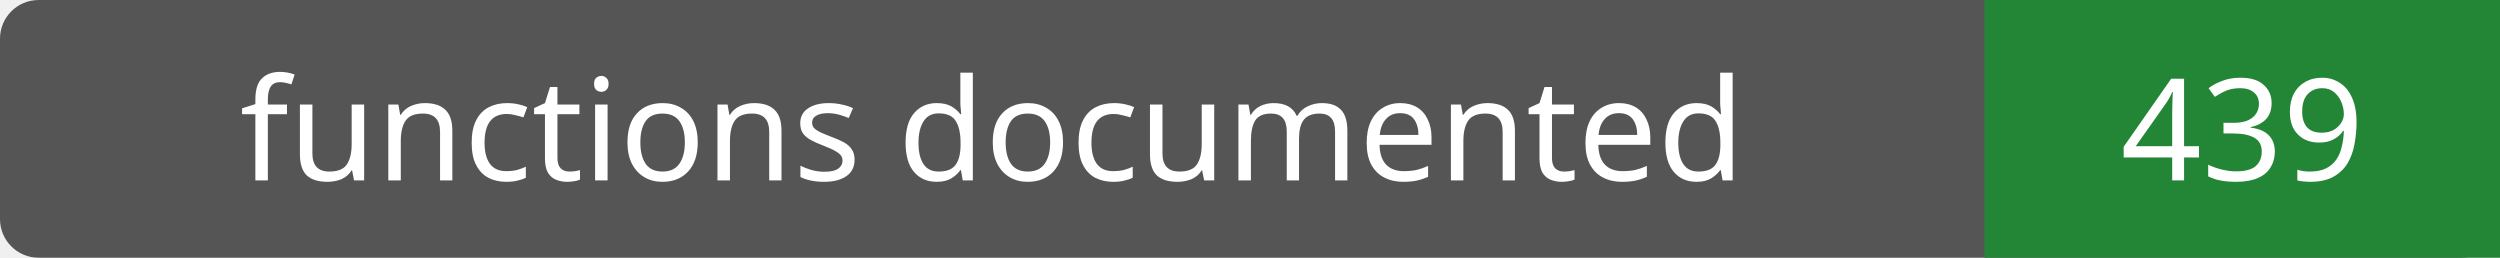
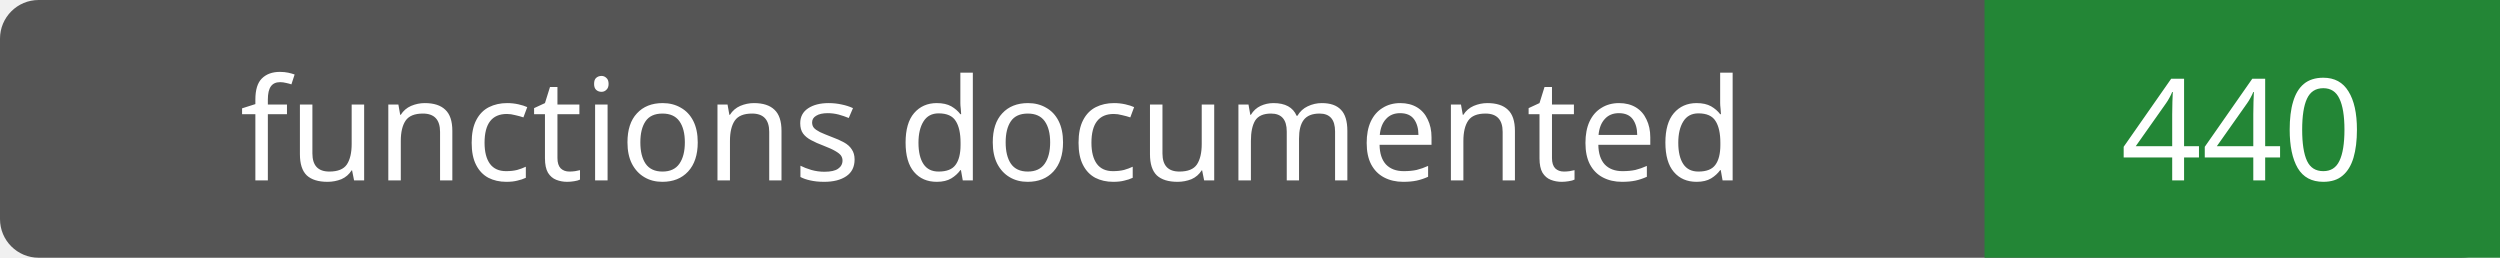
- <svg xmlns="http://www.w3.org/2000/svg" width="194" height="20" role="img" aria-label="functions documented: 439">
+ <svg xmlns="http://www.w3.org/2000/svg" width="194" height="20" role="img" aria-label="functions documented: 440">
  <rect width="194" height="20" rx="3" fill="#555" />
  <path fill="#238636" d="M154 0h40v20H154z" />
  <g fill="#fff" text-anchor="middle" font-family="Verdana,sans-serif" font-size="11">
    <text x="77.0" y="14">functions documented</text>
-     <text x="174.0" y="14">439</text>
+     <text x="174.0" y="14">440</text>
  </g>
</svg>
